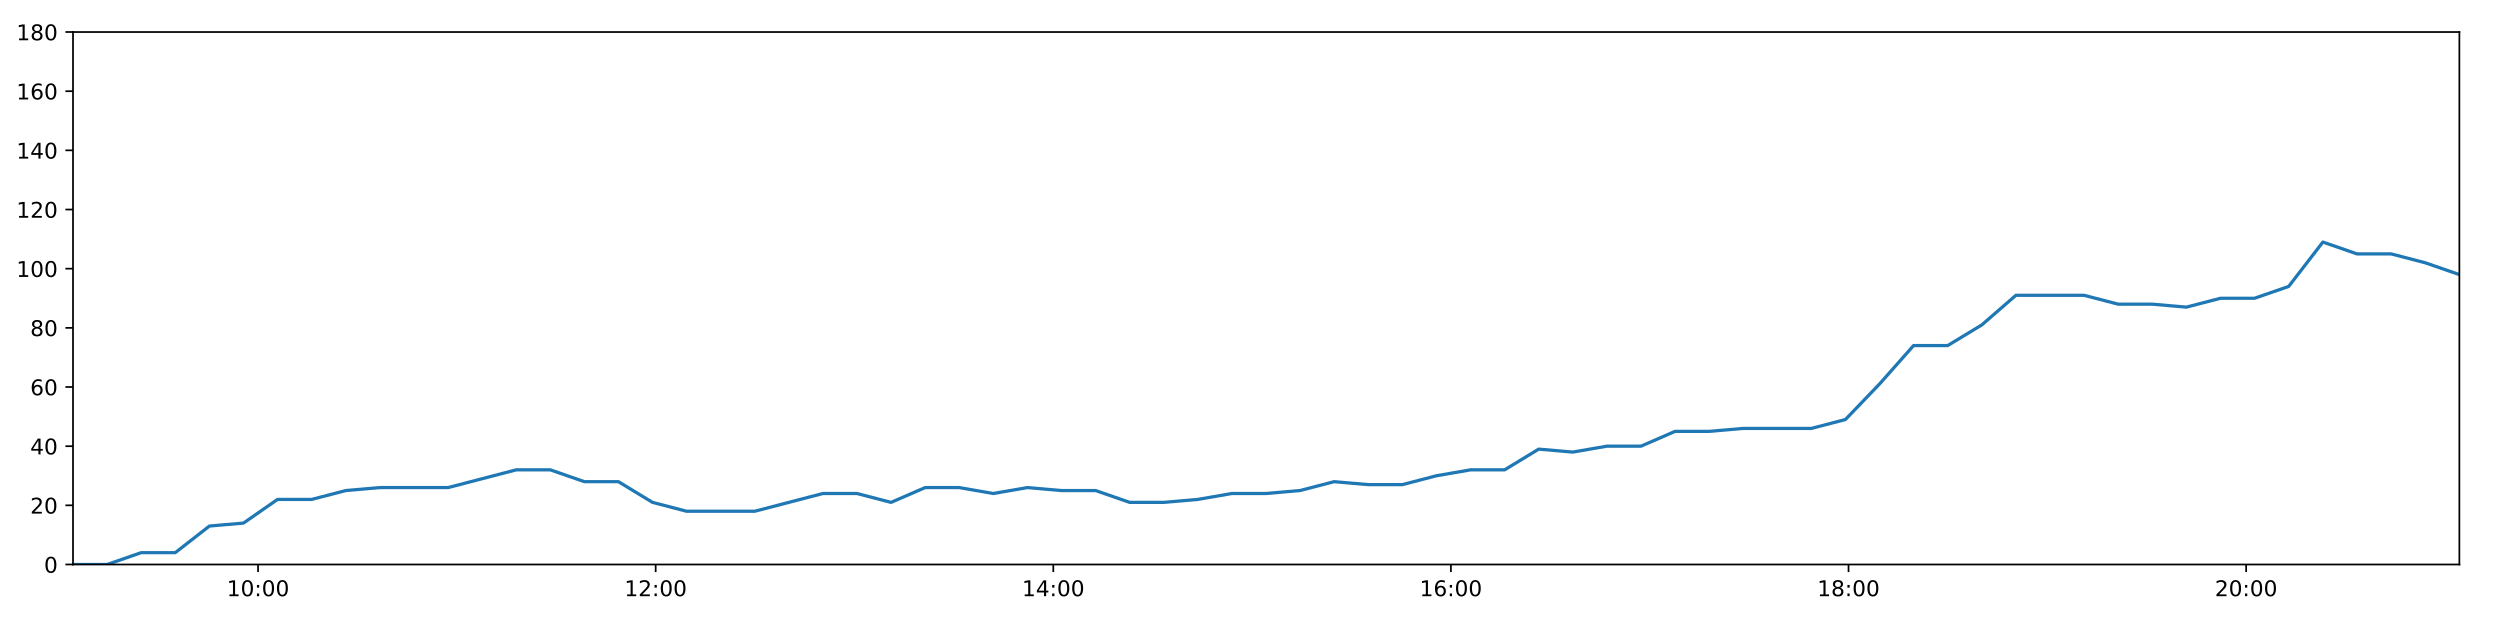
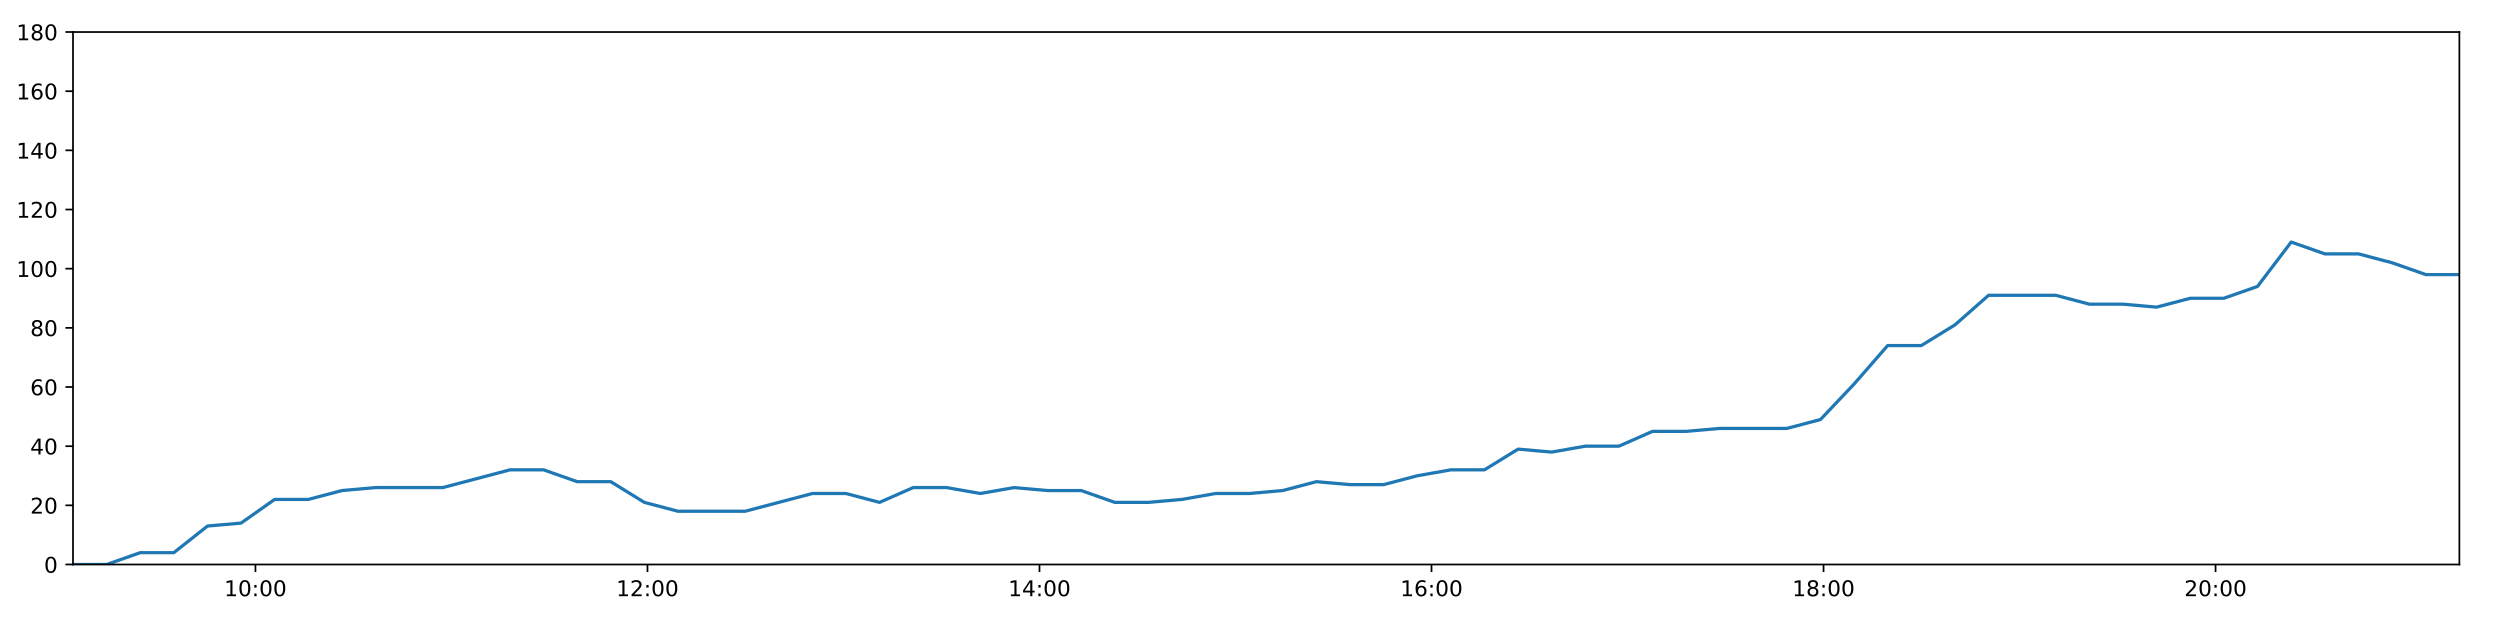
<svg xmlns="http://www.w3.org/2000/svg" xmlns:xlink="http://www.w3.org/1999/xlink" height="288pt" version="1.1" viewBox="0 0 1152 288" width="1152pt">
  <defs>
    <style type="text/css">
*{stroke-linecap:butt;stroke-linejoin:round;}
  </style>
  </defs>
  <g id="figure_1">
    <g id="patch_1">
      <path d="M 0 288  L 1152 288  L 1152 0  L 0 0  z " style="fill:#ffffff;" />
    </g>
    <g id="axes_1">
      <g id="patch_2">
        <path d="M 33.64 260.12  L 1133.28 260.12  L 1133.28 14.76  L 33.64 14.76  z " style="fill:#ffffff;" />
      </g>
      <g id="matplotlib.axis_1">
        <g id="xtick_1">
          <g id="line2d_1">
            <defs>
-               <path d="M 0 0  L 0 3.5  " id="ma992779fb2" style="stroke:#000000;stroke-width:0.8;" />
-             </defs>
-             <g>
-               <use style="stroke:#000000;stroke-width:0.8;" x="118.909" xlink:href="#ma992779fb2" y="260.12" />
+               <path d="M 0 0  L 0 3.5  " id="m997c4e3479" style="stroke:#000000;stroke-width:0.8;" />
+             </defs>
+             <g>
+               <use style="stroke:#000000;stroke-width:0.8;" x="117.709" xlink:href="#m997c4e3479" y="260.12" />
            </g>
          </g>
          <g id="text_1">
            <defs>
              <path d="M 12.406 8.297  L 28.516 8.297  L 28.516 63.922  L 10.984 60.406  L 10.984 69.391  L 28.422 72.906  L 38.281 72.906  L 38.281 8.297  L 54.391 8.297  L 54.391 0  L 12.406 0  z " id="DejaVuSans-49" />
              <path d="M 31.781 66.406  Q 24.172 66.406 20.328 58.906  Q 16.5 51.422 16.5 36.375  Q 16.5 21.391 20.328 13.891  Q 24.172 6.391 31.781 6.391  Q 39.453 6.391 43.281 13.891  Q 47.125 21.391 47.125 36.375  Q 47.125 51.422 43.281 58.906  Q 39.453 66.406 31.781 66.406  z M 31.781 74.219  Q 44.047 74.219 50.516 64.516  Q 56.984 54.828 56.984 36.375  Q 56.984 17.969 50.516 8.266  Q 44.047 -1.422 31.781 -1.422  Q 19.531 -1.422 13.062 8.266  Q 6.594 17.969 6.594 36.375  Q 6.594 54.828 13.062 64.516  Q 19.531 74.219 31.781 74.219  z " id="DejaVuSans-48" />
              <path d="M 11.719 12.406  L 22.016 12.406  L 22.016 0  L 11.719 0  z M 11.719 51.703  L 22.016 51.703  L 22.016 39.312  L 11.719 39.312  z " id="DejaVuSans-58" />
            </defs>
-             <g transform="translate(104.4997 274.7184)scale(0.1 -0.1)">
+             <g transform="translate(103.2997 274.7184)scale(0.1 -0.1)">
              <use xlink:href="#DejaVuSans-49" />
              <use x="63.623" xlink:href="#DejaVuSans-48" />
              <use x="127.246" xlink:href="#DejaVuSans-58" />
              <use x="160.938" xlink:href="#DejaVuSans-48" />
              <use x="224.561" xlink:href="#DejaVuSans-48" />
            </g>
          </g>
        </g>
        <g id="xtick_2">
          <g id="line2d_2">
            <g>
-               <use style="stroke:#000000;stroke-width:0.8;" x="302.132" xlink:href="#ma992779fb2" y="260.12" />
+               <use style="stroke:#000000;stroke-width:0.8;" x="298.353" xlink:href="#m997c4e3479" y="260.12" />
            </g>
          </g>
          <g id="text_2">
            <defs>
              <path d="M 19.188 8.297  L 53.609 8.297  L 53.609 0  L 7.328 0  L 7.328 8.297  Q 12.938 14.109 22.625 23.891  Q 32.328 33.688 34.812 36.531  Q 39.547 41.844 41.422 45.531  Q 43.312 49.219 43.312 52.781  Q 43.312 58.594 39.234 62.25  Q 35.156 65.922 28.609 65.922  Q 23.969 65.922 18.812 64.312  Q 13.672 62.703 7.812 59.422  L 7.812 69.391  Q 13.766 71.781 18.938 73  Q 24.125 74.219 28.422 74.219  Q 39.75 74.219 46.484 68.547  Q 53.219 62.891 53.219 53.422  Q 53.219 48.922 51.531 44.891  Q 49.859 40.875 45.406 35.406  Q 44.188 33.984 37.641 27.219  Q 31.109 20.453 19.188 8.297  z " id="DejaVuSans-50" />
            </defs>
-             <g transform="translate(287.7226 274.7184)scale(0.1 -0.1)">
+             <g transform="translate(283.944 274.7184)scale(0.1 -0.1)">
              <use xlink:href="#DejaVuSans-49" />
              <use x="63.623" xlink:href="#DejaVuSans-50" />
              <use x="127.246" xlink:href="#DejaVuSans-58" />
              <use x="160.938" xlink:href="#DejaVuSans-48" />
              <use x="224.561" xlink:href="#DejaVuSans-48" />
            </g>
          </g>
        </g>
        <g id="xtick_3">
          <g id="line2d_3">
            <g>
-               <use style="stroke:#000000;stroke-width:0.8;" x="485.355" xlink:href="#ma992779fb2" y="260.12" />
+               <use style="stroke:#000000;stroke-width:0.8;" x="478.998" xlink:href="#m997c4e3479" y="260.12" />
            </g>
          </g>
          <g id="text_3">
            <defs>
              <path d="M 37.797 64.312  L 12.891 25.391  L 37.797 25.391  z M 35.203 72.906  L 47.609 72.906  L 47.609 25.391  L 58.016 25.391  L 58.016 17.188  L 47.609 17.188  L 47.609 0  L 37.797 0  L 37.797 17.188  L 4.891 17.188  L 4.891 26.703  z " id="DejaVuSans-52" />
            </defs>
-             <g transform="translate(470.9454 274.7184)scale(0.1 -0.1)">
+             <g transform="translate(464.5882 274.7184)scale(0.1 -0.1)">
              <use xlink:href="#DejaVuSans-49" />
              <use x="63.623" xlink:href="#DejaVuSans-52" />
              <use x="127.246" xlink:href="#DejaVuSans-58" />
              <use x="160.938" xlink:href="#DejaVuSans-48" />
              <use x="224.561" xlink:href="#DejaVuSans-48" />
            </g>
          </g>
        </g>
        <g id="xtick_4">
          <g id="line2d_4">
            <g>
-               <use style="stroke:#000000;stroke-width:0.8;" x="668.578" xlink:href="#ma992779fb2" y="260.12" />
+               <use style="stroke:#000000;stroke-width:0.8;" x="659.642" xlink:href="#m997c4e3479" y="260.12" />
            </g>
          </g>
          <g id="text_4">
            <defs>
              <path d="M 33.016 40.375  Q 26.375 40.375 22.484 35.828  Q 18.609 31.297 18.609 23.391  Q 18.609 15.531 22.484 10.953  Q 26.375 6.391 33.016 6.391  Q 39.656 6.391 43.531 10.953  Q 47.406 15.531 47.406 23.391  Q 47.406 31.297 43.531 35.828  Q 39.656 40.375 33.016 40.375  z M 52.594 71.297  L 52.594 62.312  Q 48.875 64.062 45.094 64.984  Q 41.312 65.922 37.594 65.922  Q 27.828 65.922 22.672 59.328  Q 17.531 52.734 16.797 39.406  Q 19.672 43.656 24.016 45.922  Q 28.375 48.188 33.594 48.188  Q 44.578 48.188 50.953 41.516  Q 57.328 34.859 57.328 23.391  Q 57.328 12.156 50.688 5.359  Q 44.047 -1.422 33.016 -1.422  Q 20.359 -1.422 13.672 8.266  Q 6.984 17.969 6.984 36.375  Q 6.984 53.656 15.188 63.938  Q 23.391 74.219 37.203 74.219  Q 40.922 74.219 44.703 73.484  Q 48.484 72.75 52.594 71.297  z " id="DejaVuSans-54" />
            </defs>
-             <g transform="translate(654.1683 274.7184)scale(0.1 -0.1)">
+             <g transform="translate(645.2325 274.7184)scale(0.1 -0.1)">
              <use xlink:href="#DejaVuSans-49" />
              <use x="63.623" xlink:href="#DejaVuSans-54" />
              <use x="127.246" xlink:href="#DejaVuSans-58" />
              <use x="160.938" xlink:href="#DejaVuSans-48" />
              <use x="224.561" xlink:href="#DejaVuSans-48" />
            </g>
          </g>
        </g>
        <g id="xtick_5">
          <g id="line2d_5">
            <g>
-               <use style="stroke:#000000;stroke-width:0.8;" x="851.801" xlink:href="#ma992779fb2" y="260.12" />
+               <use style="stroke:#000000;stroke-width:0.8;" x="840.286" xlink:href="#m997c4e3479" y="260.12" />
            </g>
          </g>
          <g id="text_5">
            <defs>
              <path d="M 31.781 34.625  Q 24.75 34.625 20.719 30.859  Q 16.703 27.094 16.703 20.516  Q 16.703 13.922 20.719 10.156  Q 24.75 6.391 31.781 6.391  Q 38.812 6.391 42.859 10.172  Q 46.922 13.969 46.922 20.516  Q 46.922 27.094 42.891 30.859  Q 38.875 34.625 31.781 34.625  z M 21.922 38.812  Q 15.578 40.375 12.031 44.719  Q 8.5 49.078 8.5 55.328  Q 8.5 64.062 14.719 69.141  Q 20.953 74.219 31.781 74.219  Q 42.672 74.219 48.875 69.141  Q 55.078 64.062 55.078 55.328  Q 55.078 49.078 51.531 44.719  Q 48 40.375 41.703 38.812  Q 48.828 37.156 52.797 32.312  Q 56.781 27.484 56.781 20.516  Q 56.781 9.906 50.312 4.234  Q 43.844 -1.422 31.781 -1.422  Q 19.734 -1.422 13.25 4.234  Q 6.781 9.906 6.781 20.516  Q 6.781 27.484 10.781 32.312  Q 14.797 37.156 21.922 38.812  z M 18.312 54.391  Q 18.312 48.734 21.844 45.562  Q 25.391 42.391 31.781 42.391  Q 38.141 42.391 41.719 45.562  Q 45.312 48.734 45.312 54.391  Q 45.312 60.062 41.719 63.234  Q 38.141 66.406 31.781 66.406  Q 25.391 66.406 21.844 63.234  Q 18.312 60.062 18.312 54.391  z " id="DejaVuSans-56" />
            </defs>
-             <g transform="translate(837.3911 274.7184)scale(0.1 -0.1)">
+             <g transform="translate(825.8768 274.7184)scale(0.1 -0.1)">
              <use xlink:href="#DejaVuSans-49" />
              <use x="63.623" xlink:href="#DejaVuSans-56" />
              <use x="127.246" xlink:href="#DejaVuSans-58" />
              <use x="160.938" xlink:href="#DejaVuSans-48" />
              <use x="224.561" xlink:href="#DejaVuSans-48" />
            </g>
          </g>
        </g>
        <g id="xtick_6">
          <g id="line2d_6">
            <g>
-               <use style="stroke:#000000;stroke-width:0.8;" x="1035.023" xlink:href="#ma992779fb2" y="260.12" />
+               <use style="stroke:#000000;stroke-width:0.8;" x="1020.93" xlink:href="#m997c4e3479" y="260.12" />
            </g>
          </g>
          <g id="text_6">
-             <g transform="translate(1020.614 274.7184)scale(0.1 -0.1)">
+             <g transform="translate(1006.521 274.7184)scale(0.1 -0.1)">
              <use xlink:href="#DejaVuSans-50" />
              <use x="63.623" xlink:href="#DejaVuSans-48" />
              <use x="127.246" xlink:href="#DejaVuSans-58" />
              <use x="160.938" xlink:href="#DejaVuSans-48" />
              <use x="224.561" xlink:href="#DejaVuSans-48" />
            </g>
          </g>
        </g>
      </g>
      <g id="matplotlib.axis_2">
        <g id="ytick_1">
          <g id="line2d_7">
            <defs>
-               <path d="M 0 0  L -3.5 0  " id="m212317d5d5" style="stroke:#000000;stroke-width:0.8;" />
-             </defs>
-             <g>
-               <use style="stroke:#000000;stroke-width:0.8;" x="33.64" xlink:href="#m212317d5d5" y="260.12" />
+               <path d="M 0 0  L -3.5 0  " id="ma13ca7a714" style="stroke:#000000;stroke-width:0.8;" />
+             </defs>
+             <g>
+               <use style="stroke:#000000;stroke-width:0.8;" x="33.64" xlink:href="#ma13ca7a714" y="260.12" />
            </g>
          </g>
          <g id="text_7">
            <g transform="translate(20.2775 263.9192)scale(0.1 -0.1)">
              <use xlink:href="#DejaVuSans-48" />
            </g>
          </g>
        </g>
        <g id="ytick_2">
          <g id="line2d_8">
            <g>
-               <use style="stroke:#000000;stroke-width:0.8;" x="33.64" xlink:href="#m212317d5d5" y="232.858" />
+               <use style="stroke:#000000;stroke-width:0.8;" x="33.64" xlink:href="#ma13ca7a714" y="232.858" />
            </g>
          </g>
          <g id="text_8">
            <g transform="translate(13.915 236.657)scale(0.1 -0.1)">
              <use xlink:href="#DejaVuSans-50" />
              <use x="63.623" xlink:href="#DejaVuSans-48" />
            </g>
          </g>
        </g>
        <g id="ytick_3">
          <g id="line2d_9">
            <g>
-               <use style="stroke:#000000;stroke-width:0.8;" x="33.64" xlink:href="#m212317d5d5" y="205.596" />
+               <use style="stroke:#000000;stroke-width:0.8;" x="33.64" xlink:href="#ma13ca7a714" y="205.596" />
            </g>
          </g>
          <g id="text_9">
            <g transform="translate(13.915 209.3948)scale(0.1 -0.1)">
              <use xlink:href="#DejaVuSans-52" />
              <use x="63.623" xlink:href="#DejaVuSans-48" />
            </g>
          </g>
        </g>
        <g id="ytick_4">
          <g id="line2d_10">
            <g>
-               <use style="stroke:#000000;stroke-width:0.8;" x="33.64" xlink:href="#m212317d5d5" y="178.333" />
+               <use style="stroke:#000000;stroke-width:0.8;" x="33.64" xlink:href="#ma13ca7a714" y="178.333" />
            </g>
          </g>
          <g id="text_10">
            <g transform="translate(13.915 182.1326)scale(0.1 -0.1)">
              <use xlink:href="#DejaVuSans-54" />
              <use x="63.623" xlink:href="#DejaVuSans-48" />
            </g>
          </g>
        </g>
        <g id="ytick_5">
          <g id="line2d_11">
            <g>
-               <use style="stroke:#000000;stroke-width:0.8;" x="33.64" xlink:href="#m212317d5d5" y="151.071" />
+               <use style="stroke:#000000;stroke-width:0.8;" x="33.64" xlink:href="#ma13ca7a714" y="151.071" />
            </g>
          </g>
          <g id="text_11">
            <g transform="translate(13.915 154.8703)scale(0.1 -0.1)">
              <use xlink:href="#DejaVuSans-56" />
              <use x="63.623" xlink:href="#DejaVuSans-48" />
            </g>
          </g>
        </g>
        <g id="ytick_6">
          <g id="line2d_12">
            <g>
-               <use style="stroke:#000000;stroke-width:0.8;" x="33.64" xlink:href="#m212317d5d5" y="123.809" />
+               <use style="stroke:#000000;stroke-width:0.8;" x="33.64" xlink:href="#ma13ca7a714" y="123.809" />
            </g>
          </g>
          <g id="text_12">
            <g transform="translate(7.5525 127.6081)scale(0.1 -0.1)">
              <use xlink:href="#DejaVuSans-49" />
              <use x="63.623" xlink:href="#DejaVuSans-48" />
              <use x="127.246" xlink:href="#DejaVuSans-48" />
            </g>
          </g>
        </g>
        <g id="ytick_7">
          <g id="line2d_13">
            <g>
-               <use style="stroke:#000000;stroke-width:0.8;" x="33.64" xlink:href="#m212317d5d5" y="96.547" />
+               <use style="stroke:#000000;stroke-width:0.8;" x="33.64" xlink:href="#ma13ca7a714" y="96.547" />
            </g>
          </g>
          <g id="text_13">
            <g transform="translate(7.5525 100.3459)scale(0.1 -0.1)">
              <use xlink:href="#DejaVuSans-49" />
              <use x="63.623" xlink:href="#DejaVuSans-50" />
              <use x="127.246" xlink:href="#DejaVuSans-48" />
            </g>
          </g>
        </g>
        <g id="ytick_8">
          <g id="line2d_14">
            <g>
-               <use style="stroke:#000000;stroke-width:0.8;" x="33.64" xlink:href="#m212317d5d5" y="69.284" />
+               <use style="stroke:#000000;stroke-width:0.8;" x="33.64" xlink:href="#ma13ca7a714" y="69.284" />
            </g>
          </g>
          <g id="text_14">
            <g transform="translate(7.5525 73.08366)scale(0.1 -0.1)">
              <use xlink:href="#DejaVuSans-49" />
              <use x="63.623" xlink:href="#DejaVuSans-52" />
              <use x="127.246" xlink:href="#DejaVuSans-48" />
            </g>
          </g>
        </g>
        <g id="ytick_9">
          <g id="line2d_15">
            <g>
-               <use style="stroke:#000000;stroke-width:0.8;" x="33.64" xlink:href="#m212317d5d5" y="42.022" />
+               <use style="stroke:#000000;stroke-width:0.8;" x="33.64" xlink:href="#ma13ca7a714" y="42.022" />
            </g>
          </g>
          <g id="text_15">
            <g transform="translate(7.5525 45.82144)scale(0.1 -0.1)">
              <use xlink:href="#DejaVuSans-49" />
              <use x="63.623" xlink:href="#DejaVuSans-54" />
              <use x="127.246" xlink:href="#DejaVuSans-48" />
            </g>
          </g>
        </g>
        <g id="ytick_10">
          <g id="line2d_16">
            <g>
-               <use style="stroke:#000000;stroke-width:0.8;" x="33.64" xlink:href="#m212317d5d5" y="14.76" />
+               <use style="stroke:#000000;stroke-width:0.8;" x="33.64" xlink:href="#ma13ca7a714" y="14.76" />
            </g>
          </g>
          <g id="text_16">
            <g transform="translate(7.5525 18.55922)scale(0.1 -0.1)">
              <use xlink:href="#DejaVuSans-49" />
              <use x="63.623" xlink:href="#DejaVuSans-56" />
              <use x="127.246" xlink:href="#DejaVuSans-48" />
            </g>
          </g>
        </g>
      </g>
      <g id="line2d_17">
-         <path clip-path="url(#pf82fdf914a)" d="M 33.64 260.12  L 49.344 260.12  L 65.054 254.668  L 80.757 254.668  L 96.494 242.4  L 112.188 241.036  L 127.885 230.132  L 143.628 230.132  L 159.382 226.042  L 175.088 224.679  L 190.786 224.679  L 206.491 224.679  L 222.188 220.59  L 237.883 216.5  L 253.579 216.5  L 269.274 221.953  L 284.978 221.953  L 300.669 231.495  L 316.383 235.584  L 332.087 235.584  L 347.783 235.584  L 363.49 231.495  L 379.213 227.405  L 394.907 227.405  L 410.606 231.495  L 426.312 224.679  L 442.005 224.679  L 457.695 227.405  L 473.456 224.679  L 489.163 226.042  L 504.867 226.042  L 520.565 231.495  L 536.268 231.495  L 551.958 230.132  L 567.645 227.405  L 583.343 227.405  L 599.061 226.042  L 614.778 221.953  L 630.492 223.316  L 646.222 223.316  L 661.928 219.227  L 677.631 216.5  L 693.328 216.5  L 709.029 206.959  L 724.735 208.322  L 740.438 205.596  L 756.15 205.596  L 771.851 198.78  L 787.549 198.78  L 803.249 197.417  L 818.956 197.417  L 834.665 197.417  L 850.361 193.328  L 866.06 176.97  L 881.757 159.25  L 897.476 159.25  L 913.215 149.708  L 928.93 136.077  L 944.633 136.077  L 960.355 136.077  L 976.064 140.166  L 991.762 140.166  L 1007.479 141.529  L 1023.19 137.44  L 1038.894 137.44  L 1054.62 131.988  L 1070.38 111.541  L 1086.088 116.993  L 1101.819 116.993  L 1117.533 121.083  L 1133.28 126.535  " style="fill:none;stroke:#1f77b4;stroke-linecap:square;stroke-width:1.5;" />
+         <path clip-path="url(#pae062e4f0c)" d="M 33.64 260.12  L 49.123 260.12  L 64.612 254.668  L 80.094 254.668  L 95.61 242.4  L 111.082 241.036  L 126.558 230.132  L 142.08 230.132  L 157.612 226.042  L 173.097 224.679  L 188.575 224.679  L 204.059 224.679  L 219.535 220.59  L 235.008 216.5  L 250.484 216.5  L 265.957 221.953  L 281.44 221.953  L 296.911 231.495  L 312.404 235.584  L 327.887 235.584  L 343.362 235.584  L 358.848 231.495  L 374.35 227.405  L 389.823 227.405  L 405.301 231.495  L 420.786 224.679  L 436.258 224.679  L 451.727 227.405  L 467.266 224.679  L 482.752 226.042  L 498.235 226.042  L 513.712 231.495  L 529.194 231.495  L 544.663 230.132  L 560.13 227.405  L 575.607 227.405  L 591.104 226.042  L 606.599 221.953  L 622.092 223.316  L 637.601 223.316  L 653.086 219.227  L 668.568 216.5  L 684.044 216.5  L 699.524 206.959  L 715.009 208.322  L 730.491 205.596  L 745.982 205.596  L 761.462 198.78  L 776.939 198.78  L 792.418 197.417  L 807.904 197.417  L 823.392 197.417  L 838.867 193.328  L 854.345 176.97  L 869.821 159.25  L 885.319 159.25  L 900.837 149.708  L 916.33 136.077  L 931.812 136.077  L 947.313 136.077  L 962.801 140.166  L 978.278 140.166  L 993.774 141.529  L 1009.264 137.44  L 1024.747 137.44  L 1040.251 131.988  L 1055.789 111.541  L 1071.277 116.993  L 1086.786 116.993  L 1102.279 121.083  L 1117.804 126.535  L 1133.28 126.535  " style="fill:none;stroke:#1f77b4;stroke-linecap:square;stroke-width:1.5;" />
      </g>
      <g id="patch_3">
        <path d="M 33.64 260.12  L 33.64 14.76  " style="fill:none;stroke:#000000;stroke-linecap:square;stroke-linejoin:miter;stroke-width:0.8;" />
      </g>
      <g id="patch_4">
        <path d="M 1133.28 260.12  L 1133.28 14.76  " style="fill:none;stroke:#000000;stroke-linecap:square;stroke-linejoin:miter;stroke-width:0.8;" />
      </g>
      <g id="patch_5">
        <path d="M 33.64 260.12  L 1133.28 260.12  " style="fill:none;stroke:#000000;stroke-linecap:square;stroke-linejoin:miter;stroke-width:0.8;" />
      </g>
      <g id="patch_6">
        <path d="M 33.64 14.76  L 1133.28 14.76  " style="fill:none;stroke:#000000;stroke-linecap:square;stroke-linejoin:miter;stroke-width:0.8;" />
      </g>
    </g>
  </g>
  <defs>
-     <clipPath id="pf82fdf914a">
+     <clipPath id="pae062e4f0c">
      <rect height="245.36" width="1099.64" x="33.64" y="14.76" />
    </clipPath>
  </defs>
</svg>
